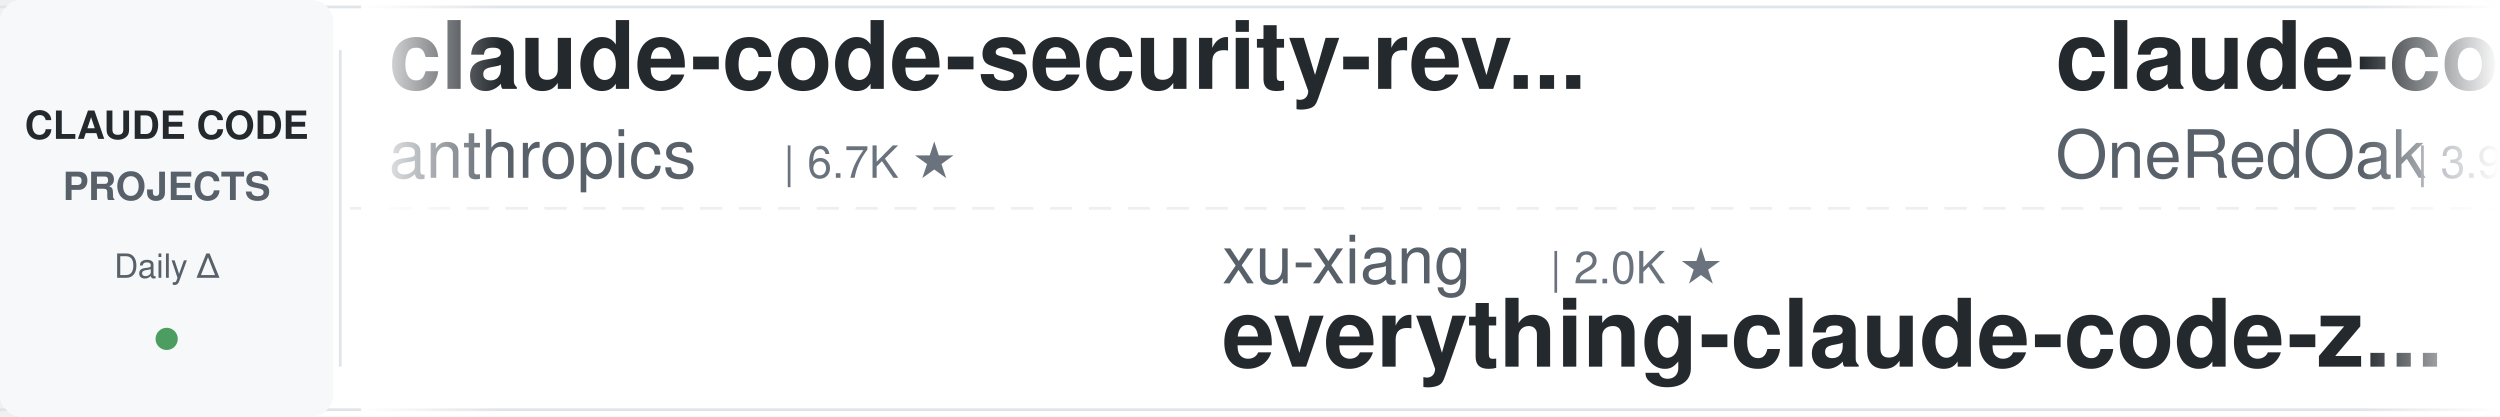
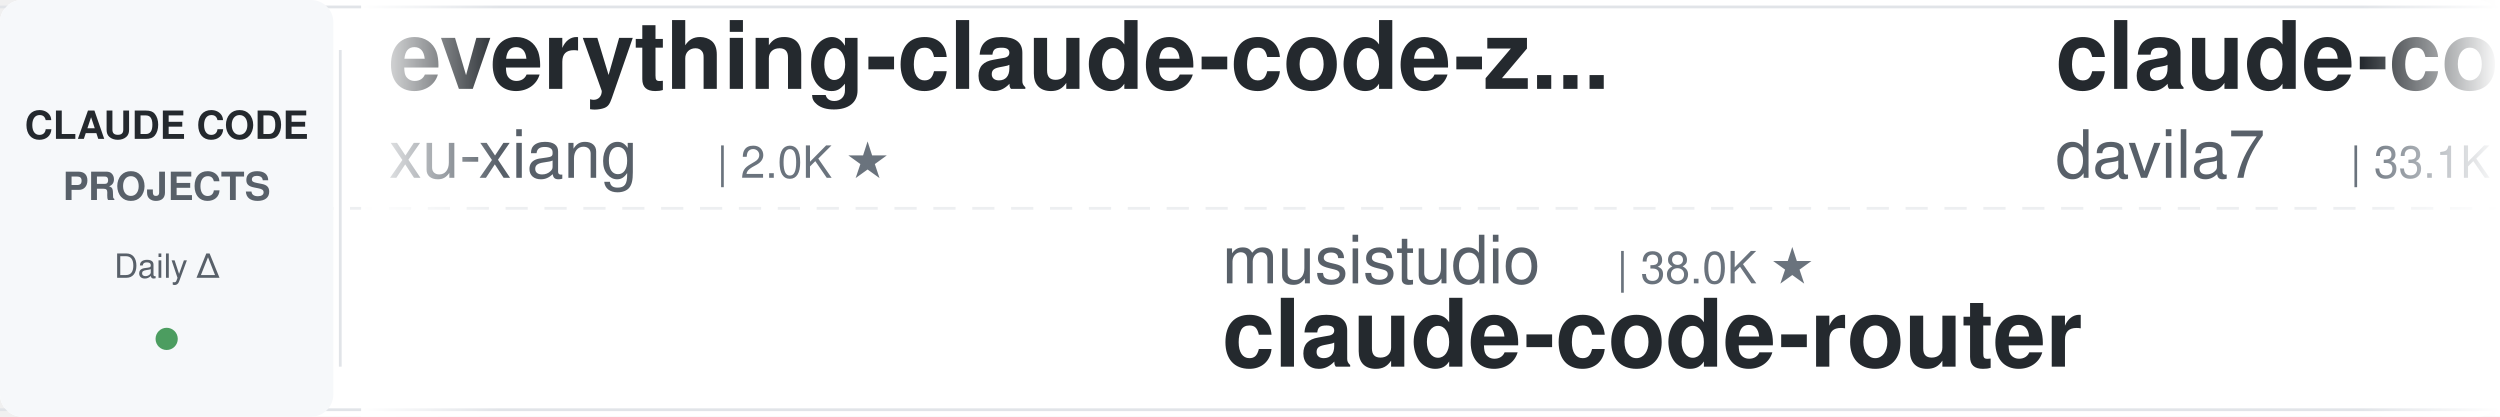
<svg xmlns="http://www.w3.org/2000/svg" width="900" height="150">
  <defs>
    <linearGradient id="leftFade" x1="0%" y1="0%" x2="100%" y2="0%">
      <stop offset="0%" style="stop-color:#ffffff;stop-opacity:1" />
      <stop offset="100%" style="stop-color:#ffffff;stop-opacity:0" />
    </linearGradient>
    <linearGradient id="rightFade" x1="0%" y1="0%" x2="100%" y2="0%">
      <stop offset="0%" style="stop-color:#ffffff;stop-opacity:0" />
      <stop offset="100%" style="stop-color:#ffffff;stop-opacity:1" />
    </linearGradient>
  </defs>
  <rect width="900" height="150" fill="#ffffff" rx="8" />
  <rect x="0" y="2" width="900" height="1" fill="#e1e4e8" />
  <rect x="0" y="147" width="900" height="1" fill="#e1e4e8" />
  <line x1="0" y1="75" x2="900" y2="75" stroke="#e1e4e8" stroke-width="1" stroke-dasharray="8 6" opacity="0.6" />
  <rect x="0" y="0" width="120" height="150" fill="#f6f8fa" rx="8" />
  <text x="60" y="50" font-family="-apple-system, BlinkMacSystemFont, 'Segoe UI', Helvetica, Arial, sans-serif" font-size="14" font-weight="600" fill="#24292e" text-anchor="middle">CLAUDE CODE</text>
  <text x="60" y="72" font-family="-apple-system, BlinkMacSystemFont, 'Segoe UI', Helvetica, Arial, sans-serif" font-size="14" font-weight="600" fill="#586069" text-anchor="middle">PROJECTS</text>
  <text x="60" y="100" font-family="-apple-system, BlinkMacSystemFont, 'Segoe UI', Helvetica, Arial, sans-serif" font-size="12" font-weight="500" fill="#586069" text-anchor="middle">Daily Δ</text>
  <circle cx="60" cy="122" r="4" fill="#22863a" opacity="0.8" />
  <rect x="122" y="18" width="1" height="114" fill="#e1e4e8" />
  <clipPath id="tickerClip">
    <rect x="130" y="0" width="770" height="150" />
  </clipPath>
  <g clip-path="url(#tickerClip)">
    <g id="tickerItems">
      <animateTransform attributeName="transform" attributeType="XML" type="translate" from="0 0" to="-3000 0" dur="54s" repeatCount="indefinite" />
      <g transform="translate(0, 0)">
-         <text x="140" y="32" font-family="-apple-system, BlinkMacSystemFont, 'Segoe UI', Helvetica, Arial, sans-serif" font-size="34" font-weight="600" fill="#24292e">claude-code-security-rev...</text>
-         <text x="140" y="64" font-family="-apple-system, BlinkMacSystemFont, 'Segoe UI', Helvetica, Arial, sans-serif" font-size="24" font-weight="400" fill="#586069">anthropics</text>
-         <text x="282" y="64" font-family="-apple-system, BlinkMacSystemFont, 'Segoe UI', Helvetica, Arial, sans-serif" font-size="16" font-weight="500" fill="#6a737d">| 6.7K ★</text>
+         <text x="140" y="32" font-family="-apple-system, BlinkMacSystemFont, 'Segoe UI', Helvetica, Arial, sans-serif" font-size="34" font-weight="600" fill="#24292e">everything-claude-code-z...</text>
+         <text x="140" y="64" font-family="-apple-system, BlinkMacSystemFont, 'Segoe UI', Helvetica, Arial, sans-serif" font-size="24" font-weight="400" fill="#586069">xu-xiang</text>
+         <text x="258" y="64" font-family="-apple-system, BlinkMacSystemFont, 'Segoe UI', Helvetica, Arial, sans-serif" font-size="16" font-weight="500" fill="#6a737d">| 2.0K ★</text>
      </g>
      <g transform="translate(300, 0)">
-         <text x="140" y="102" font-family="-apple-system, BlinkMacSystemFont, 'Segoe UI', Helvetica, Arial, sans-serif" font-size="24" font-weight="400" fill="#586069">xu-xiang</text>
-         <text x="258" y="102" font-family="-apple-system, BlinkMacSystemFont, 'Segoe UI', Helvetica, Arial, sans-serif" font-size="16" font-weight="500" fill="#6a737d">| 2.0K ★</text>
-         <text x="140" y="132" font-family="-apple-system, BlinkMacSystemFont, 'Segoe UI', Helvetica, Arial, sans-serif" font-size="34" font-weight="600" fill="#24292e">everything-claude-code-z...</text>
+         <text x="140" y="102" font-family="-apple-system, BlinkMacSystemFont, 'Segoe UI', Helvetica, Arial, sans-serif" font-size="24" font-weight="400" fill="#586069">musistudio</text>
+         <text x="282" y="102" font-family="-apple-system, BlinkMacSystemFont, 'Segoe UI', Helvetica, Arial, sans-serif" font-size="16" font-weight="500" fill="#6a737d">| 38.0K ★</text>
+         <text x="140" y="132" font-family="-apple-system, BlinkMacSystemFont, 'Segoe UI', Helvetica, Arial, sans-serif" font-size="34" font-weight="600" fill="#24292e">claude-code-router</text>
      </g>
      <g transform="translate(600, 0)">
-         <text x="140" y="32" font-family="-apple-system, BlinkMacSystemFont, 'Segoe UI', Helvetica, Arial, sans-serif" font-size="34" font-weight="600" fill="#24292e">claude-code-workflows</text>
-         <text x="140" y="64" font-family="-apple-system, BlinkMacSystemFont, 'Segoe UI', Helvetica, Arial, sans-serif" font-size="24" font-weight="400" fill="#586069">OneRedOak</text>
-         <text x="270" y="64" font-family="-apple-system, BlinkMacSystemFont, 'Segoe UI', Helvetica, Arial, sans-serif" font-size="16" font-weight="500" fill="#6a737d">| 3.9K ★</text>
+         <text x="140" y="32" font-family="-apple-system, BlinkMacSystemFont, 'Segoe UI', Helvetica, Arial, sans-serif" font-size="34" font-weight="600" fill="#24292e">claude-code-templates</text>
+         <text x="140" y="64" font-family="-apple-system, BlinkMacSystemFont, 'Segoe UI', Helvetica, Arial, sans-serif" font-size="24" font-weight="400" fill="#586069">davila7</text>
+         <text x="246" y="64" font-family="-apple-system, BlinkMacSystemFont, 'Segoe UI', Helvetica, Arial, sans-serif" font-size="16" font-weight="500" fill="#6a737d">| 33.1K ★</text>
      </g>
      <g transform="translate(900, 0)">
-         <text x="140" y="102" font-family="-apple-system, BlinkMacSystemFont, 'Segoe UI', Helvetica, Arial, sans-serif" font-size="24" font-weight="400" fill="#586069">daymade</text>
-         <text x="246" y="102" font-family="-apple-system, BlinkMacSystemFont, 'Segoe UI', Helvetica, Arial, sans-serif" font-size="16" font-weight="500" fill="#6a737d">| 1.5K ★</text>
-         <text x="140" y="132" font-family="-apple-system, BlinkMacSystemFont, 'Segoe UI', Helvetica, Arial, sans-serif" font-size="34" font-weight="600" fill="#24292e">claude-code-skills</text>
+         <text x="140" y="102" font-family="-apple-system, BlinkMacSystemFont, 'Segoe UI', Helvetica, Arial, sans-serif" font-size="24" font-weight="400" fill="#586069">1rgs</text>
+         <text x="210" y="102" font-family="-apple-system, BlinkMacSystemFont, 'Segoe UI', Helvetica, Arial, sans-serif" font-size="16" font-weight="500" fill="#6a737d">| 3.8K ★</text>
+         <text x="140" y="132" font-family="-apple-system, BlinkMacSystemFont, 'Segoe UI', Helvetica, Arial, sans-serif" font-size="34" font-weight="600" fill="#24292e">claude-code-proxy</text>
      </g>
      <g transform="translate(1200, 0)">
-         <text x="140" y="32" font-family="-apple-system, BlinkMacSystemFont, 'Segoe UI', Helvetica, Arial, sans-serif" font-size="34" font-weight="600" fill="#24292e">ECC</text>
-         <text x="140" y="64" font-family="-apple-system, BlinkMacSystemFont, 'Segoe UI', Helvetica, Arial, sans-serif" font-size="24" font-weight="400" fill="#586069">affaan-m</text>
-         <text x="258" y="64" font-family="-apple-system, BlinkMacSystemFont, 'Segoe UI', Helvetica, Arial, sans-serif" font-size="16" font-weight="500" fill="#6a737d">| 295.6K ★</text>
+         <text x="140" y="32" font-family="-apple-system, BlinkMacSystemFont, 'Segoe UI', Helvetica, Arial, sans-serif" font-size="34" font-weight="600" fill="#24292e">claude-code-rust</text>
+         <text x="140" y="64" font-family="-apple-system, BlinkMacSystemFont, 'Segoe UI', Helvetica, Arial, sans-serif" font-size="24" font-weight="400" fill="#586069">lorryjovens-hub</text>
+         <text x="342" y="64" font-family="-apple-system, BlinkMacSystemFont, 'Segoe UI', Helvetica, Arial, sans-serif" font-size="16" font-weight="500" fill="#6a737d">| 1.7K ★</text>
      </g>
      <g transform="translate(1500, 0)">
-         <text x="140" y="102" font-family="-apple-system, BlinkMacSystemFont, 'Segoe UI', Helvetica, Arial, sans-serif" font-size="24" font-weight="400" fill="#586069">ding113</text>
-         <text x="246" y="102" font-family="-apple-system, BlinkMacSystemFont, 'Segoe UI', Helvetica, Arial, sans-serif" font-size="16" font-weight="500" fill="#6a737d">| 3.4K ★</text>
-         <text x="140" y="132" font-family="-apple-system, BlinkMacSystemFont, 'Segoe UI', Helvetica, Arial, sans-serif" font-size="34" font-weight="600" fill="#24292e">claude-code-hub</text>
+         <text x="140" y="102" font-family="-apple-system, BlinkMacSystemFont, 'Segoe UI', Helvetica, Arial, sans-serif" font-size="24" font-weight="400" fill="#586069">diet103</text>
+         <text x="246" y="102" font-family="-apple-system, BlinkMacSystemFont, 'Segoe UI', Helvetica, Arial, sans-serif" font-size="16" font-weight="500" fill="#6a737d">| 10.0K ★</text>
+         <text x="140" y="132" font-family="-apple-system, BlinkMacSystemFont, 'Segoe UI', Helvetica, Arial, sans-serif" font-size="34" font-weight="600" fill="#24292e">claude-code-infrastructu...</text>
      </g>
      <g transform="translate(1800, 0)">
-         <text x="140" y="32" font-family="-apple-system, BlinkMacSystemFont, 'Segoe UI', Helvetica, Arial, sans-serif" font-size="34" font-weight="600" fill="#24292e">claude-code-from-scratch</text>
-         <text x="140" y="64" font-family="-apple-system, BlinkMacSystemFont, 'Segoe UI', Helvetica, Arial, sans-serif" font-size="24" font-weight="400" fill="#586069">Windy3f3f3f3f</text>
-         <text x="318" y="64" font-family="-apple-system, BlinkMacSystemFont, 'Segoe UI', Helvetica, Arial, sans-serif" font-size="16" font-weight="500" fill="#6a737d">| 2.8K ★</text>
+         <text x="140" y="32" font-family="-apple-system, BlinkMacSystemFont, 'Segoe UI', Helvetica, Arial, sans-serif" font-size="34" font-weight="600" fill="#24292e">ClaudeCode-Portable</text>
+         <text x="140" y="64" font-family="-apple-system, BlinkMacSystemFont, 'Segoe UI', Helvetica, Arial, sans-serif" font-size="24" font-weight="400" fill="#586069">techjarves</text>
+         <text x="282" y="64" font-family="-apple-system, BlinkMacSystemFont, 'Segoe UI', Helvetica, Arial, sans-serif" font-size="16" font-weight="500" fill="#6a737d">| 1.6K ★</text>
      </g>
      <g transform="translate(2100, 0)">
-         <text x="140" y="102" font-family="-apple-system, BlinkMacSystemFont, 'Segoe UI', Helvetica, Arial, sans-serif" font-size="24" font-weight="400" fill="#586069">mrpaidsocial</text>
-         <text x="306" y="102" font-family="-apple-system, BlinkMacSystemFont, 'Segoe UI', Helvetica, Arial, sans-serif" font-size="16" font-weight="500" fill="#6a737d">| 1.6K ★</text>
-         <text x="140" y="132" font-family="-apple-system, BlinkMacSystemFont, 'Segoe UI', Helvetica, Arial, sans-serif" font-size="34" font-weight="600" fill="#24292e">arcads-claude-code-mrpai...</text>
+         <text x="140" y="102" font-family="-apple-system, BlinkMacSystemFont, 'Segoe UI', Helvetica, Arial, sans-serif" font-size="24" font-weight="400" fill="#586069">digitalsamba</text>
+         <text x="306" y="102" font-family="-apple-system, BlinkMacSystemFont, 'Segoe UI', Helvetica, Arial, sans-serif" font-size="16" font-weight="500" fill="#6a737d">| 2.4K ★</text>
+         <text x="140" y="132" font-family="-apple-system, BlinkMacSystemFont, 'Segoe UI', Helvetica, Arial, sans-serif" font-size="34" font-weight="600" fill="#24292e">claude-code-video-toolki...</text>
      </g>
      <g transform="translate(2400, 0)">
-         <text x="140" y="32" font-family="-apple-system, BlinkMacSystemFont, 'Segoe UI', Helvetica, Arial, sans-serif" font-size="34" font-weight="600" fill="#24292e">how-claude-code-works</text>
-         <text x="140" y="64" font-family="-apple-system, BlinkMacSystemFont, 'Segoe UI', Helvetica, Arial, sans-serif" font-size="24" font-weight="400" fill="#586069">Windy3f3f3f3f</text>
-         <text x="318" y="64" font-family="-apple-system, BlinkMacSystemFont, 'Segoe UI', Helvetica, Arial, sans-serif" font-size="16" font-weight="500" fill="#6a737d">| 3.8K ★</text>
+         <text x="140" y="32" font-family="-apple-system, BlinkMacSystemFont, 'Segoe UI', Helvetica, Arial, sans-serif" font-size="34" font-weight="600" fill="#24292e">Open-ClaudeCode</text>
+         <text x="140" y="64" font-family="-apple-system, BlinkMacSystemFont, 'Segoe UI', Helvetica, Arial, sans-serif" font-size="24" font-weight="400" fill="#586069">LING71671</text>
+         <text x="270" y="64" font-family="-apple-system, BlinkMacSystemFont, 'Segoe UI', Helvetica, Arial, sans-serif" font-size="16" font-weight="500" fill="#6a737d">| 976 ★</text>
      </g>
      <g transform="translate(2700, 0)">
-         <text x="140" y="102" font-family="-apple-system, BlinkMacSystemFont, 'Segoe UI', Helvetica, Arial, sans-serif" font-size="24" font-weight="400" fill="#586069">multica-ai</text>
-         <text x="282" y="102" font-family="-apple-system, BlinkMacSystemFont, 'Segoe UI', Helvetica, Arial, sans-serif" font-size="16" font-weight="500" fill="#6a737d">| 228.5K ★</text>
-         <text x="140" y="132" font-family="-apple-system, BlinkMacSystemFont, 'Segoe UI', Helvetica, Arial, sans-serif" font-size="34" font-weight="600" fill="#24292e">andrej-karpathy-skills</text>
+         <text x="140" y="102" font-family="-apple-system, BlinkMacSystemFont, 'Segoe UI', Helvetica, Arial, sans-serif" font-size="24" font-weight="400" fill="#586069">fuergaosi233</text>
+         <text x="306" y="102" font-family="-apple-system, BlinkMacSystemFont, 'Segoe UI', Helvetica, Arial, sans-serif" font-size="16" font-weight="500" fill="#6a737d">| 2.8K ★</text>
+         <text x="140" y="132" font-family="-apple-system, BlinkMacSystemFont, 'Segoe UI', Helvetica, Arial, sans-serif" font-size="34" font-weight="600" fill="#24292e">claude-code-proxy</text>
      </g>
      <g transform="translate(3000, 0)">
-         <text x="140" y="32" font-family="-apple-system, BlinkMacSystemFont, 'Segoe UI', Helvetica, Arial, sans-serif" font-size="34" font-weight="600" fill="#24292e">claude-code-security-rev...</text>
-         <text x="140" y="64" font-family="-apple-system, BlinkMacSystemFont, 'Segoe UI', Helvetica, Arial, sans-serif" font-size="24" font-weight="400" fill="#586069">anthropics</text>
-         <text x="282" y="64" font-family="-apple-system, BlinkMacSystemFont, 'Segoe UI', Helvetica, Arial, sans-serif" font-size="16" font-weight="500" fill="#6a737d">| 6.7K ★</text>
+         <text x="140" y="32" font-family="-apple-system, BlinkMacSystemFont, 'Segoe UI', Helvetica, Arial, sans-serif" font-size="34" font-weight="600" fill="#24292e">everything-claude-code-z...</text>
+         <text x="140" y="64" font-family="-apple-system, BlinkMacSystemFont, 'Segoe UI', Helvetica, Arial, sans-serif" font-size="24" font-weight="400" fill="#586069">xu-xiang</text>
+         <text x="258" y="64" font-family="-apple-system, BlinkMacSystemFont, 'Segoe UI', Helvetica, Arial, sans-serif" font-size="16" font-weight="500" fill="#6a737d">| 2.0K ★</text>
      </g>
      <g transform="translate(3300, 0)">
-         <text x="140" y="102" font-family="-apple-system, BlinkMacSystemFont, 'Segoe UI', Helvetica, Arial, sans-serif" font-size="24" font-weight="400" fill="#586069">xu-xiang</text>
-         <text x="258" y="102" font-family="-apple-system, BlinkMacSystemFont, 'Segoe UI', Helvetica, Arial, sans-serif" font-size="16" font-weight="500" fill="#6a737d">| 2.0K ★</text>
-         <text x="140" y="132" font-family="-apple-system, BlinkMacSystemFont, 'Segoe UI', Helvetica, Arial, sans-serif" font-size="34" font-weight="600" fill="#24292e">everything-claude-code-z...</text>
+         <text x="140" y="102" font-family="-apple-system, BlinkMacSystemFont, 'Segoe UI', Helvetica, Arial, sans-serif" font-size="24" font-weight="400" fill="#586069">musistudio</text>
+         <text x="282" y="102" font-family="-apple-system, BlinkMacSystemFont, 'Segoe UI', Helvetica, Arial, sans-serif" font-size="16" font-weight="500" fill="#6a737d">| 38.0K ★</text>
+         <text x="140" y="132" font-family="-apple-system, BlinkMacSystemFont, 'Segoe UI', Helvetica, Arial, sans-serif" font-size="34" font-weight="600" fill="#24292e">claude-code-router</text>
      </g>
      <g transform="translate(3600, 0)">
-         <text x="140" y="32" font-family="-apple-system, BlinkMacSystemFont, 'Segoe UI', Helvetica, Arial, sans-serif" font-size="34" font-weight="600" fill="#24292e">claude-code-workflows</text>
-         <text x="140" y="64" font-family="-apple-system, BlinkMacSystemFont, 'Segoe UI', Helvetica, Arial, sans-serif" font-size="24" font-weight="400" fill="#586069">OneRedOak</text>
-         <text x="270" y="64" font-family="-apple-system, BlinkMacSystemFont, 'Segoe UI', Helvetica, Arial, sans-serif" font-size="16" font-weight="500" fill="#6a737d">| 3.9K ★</text>
+         <text x="140" y="32" font-family="-apple-system, BlinkMacSystemFont, 'Segoe UI', Helvetica, Arial, sans-serif" font-size="34" font-weight="600" fill="#24292e">claude-code-templates</text>
+         <text x="140" y="64" font-family="-apple-system, BlinkMacSystemFont, 'Segoe UI', Helvetica, Arial, sans-serif" font-size="24" font-weight="400" fill="#586069">davila7</text>
+         <text x="246" y="64" font-family="-apple-system, BlinkMacSystemFont, 'Segoe UI', Helvetica, Arial, sans-serif" font-size="16" font-weight="500" fill="#6a737d">| 33.1K ★</text>
      </g>
      <g transform="translate(3900, 0)">
-         <text x="140" y="102" font-family="-apple-system, BlinkMacSystemFont, 'Segoe UI', Helvetica, Arial, sans-serif" font-size="24" font-weight="400" fill="#586069">daymade</text>
-         <text x="246" y="102" font-family="-apple-system, BlinkMacSystemFont, 'Segoe UI', Helvetica, Arial, sans-serif" font-size="16" font-weight="500" fill="#6a737d">| 1.5K ★</text>
-         <text x="140" y="132" font-family="-apple-system, BlinkMacSystemFont, 'Segoe UI', Helvetica, Arial, sans-serif" font-size="34" font-weight="600" fill="#24292e">claude-code-skills</text>
+         <text x="140" y="102" font-family="-apple-system, BlinkMacSystemFont, 'Segoe UI', Helvetica, Arial, sans-serif" font-size="24" font-weight="400" fill="#586069">1rgs</text>
+         <text x="210" y="102" font-family="-apple-system, BlinkMacSystemFont, 'Segoe UI', Helvetica, Arial, sans-serif" font-size="16" font-weight="500" fill="#6a737d">| 3.8K ★</text>
+         <text x="140" y="132" font-family="-apple-system, BlinkMacSystemFont, 'Segoe UI', Helvetica, Arial, sans-serif" font-size="34" font-weight="600" fill="#24292e">claude-code-proxy</text>
      </g>
    </g>
  </g>
  <rect x="130" y="0" width="50" height="150" fill="url(#leftFade)" />
  <rect x="850" y="0" width="50" height="150" fill="url(#rightFade)" />
</svg>
